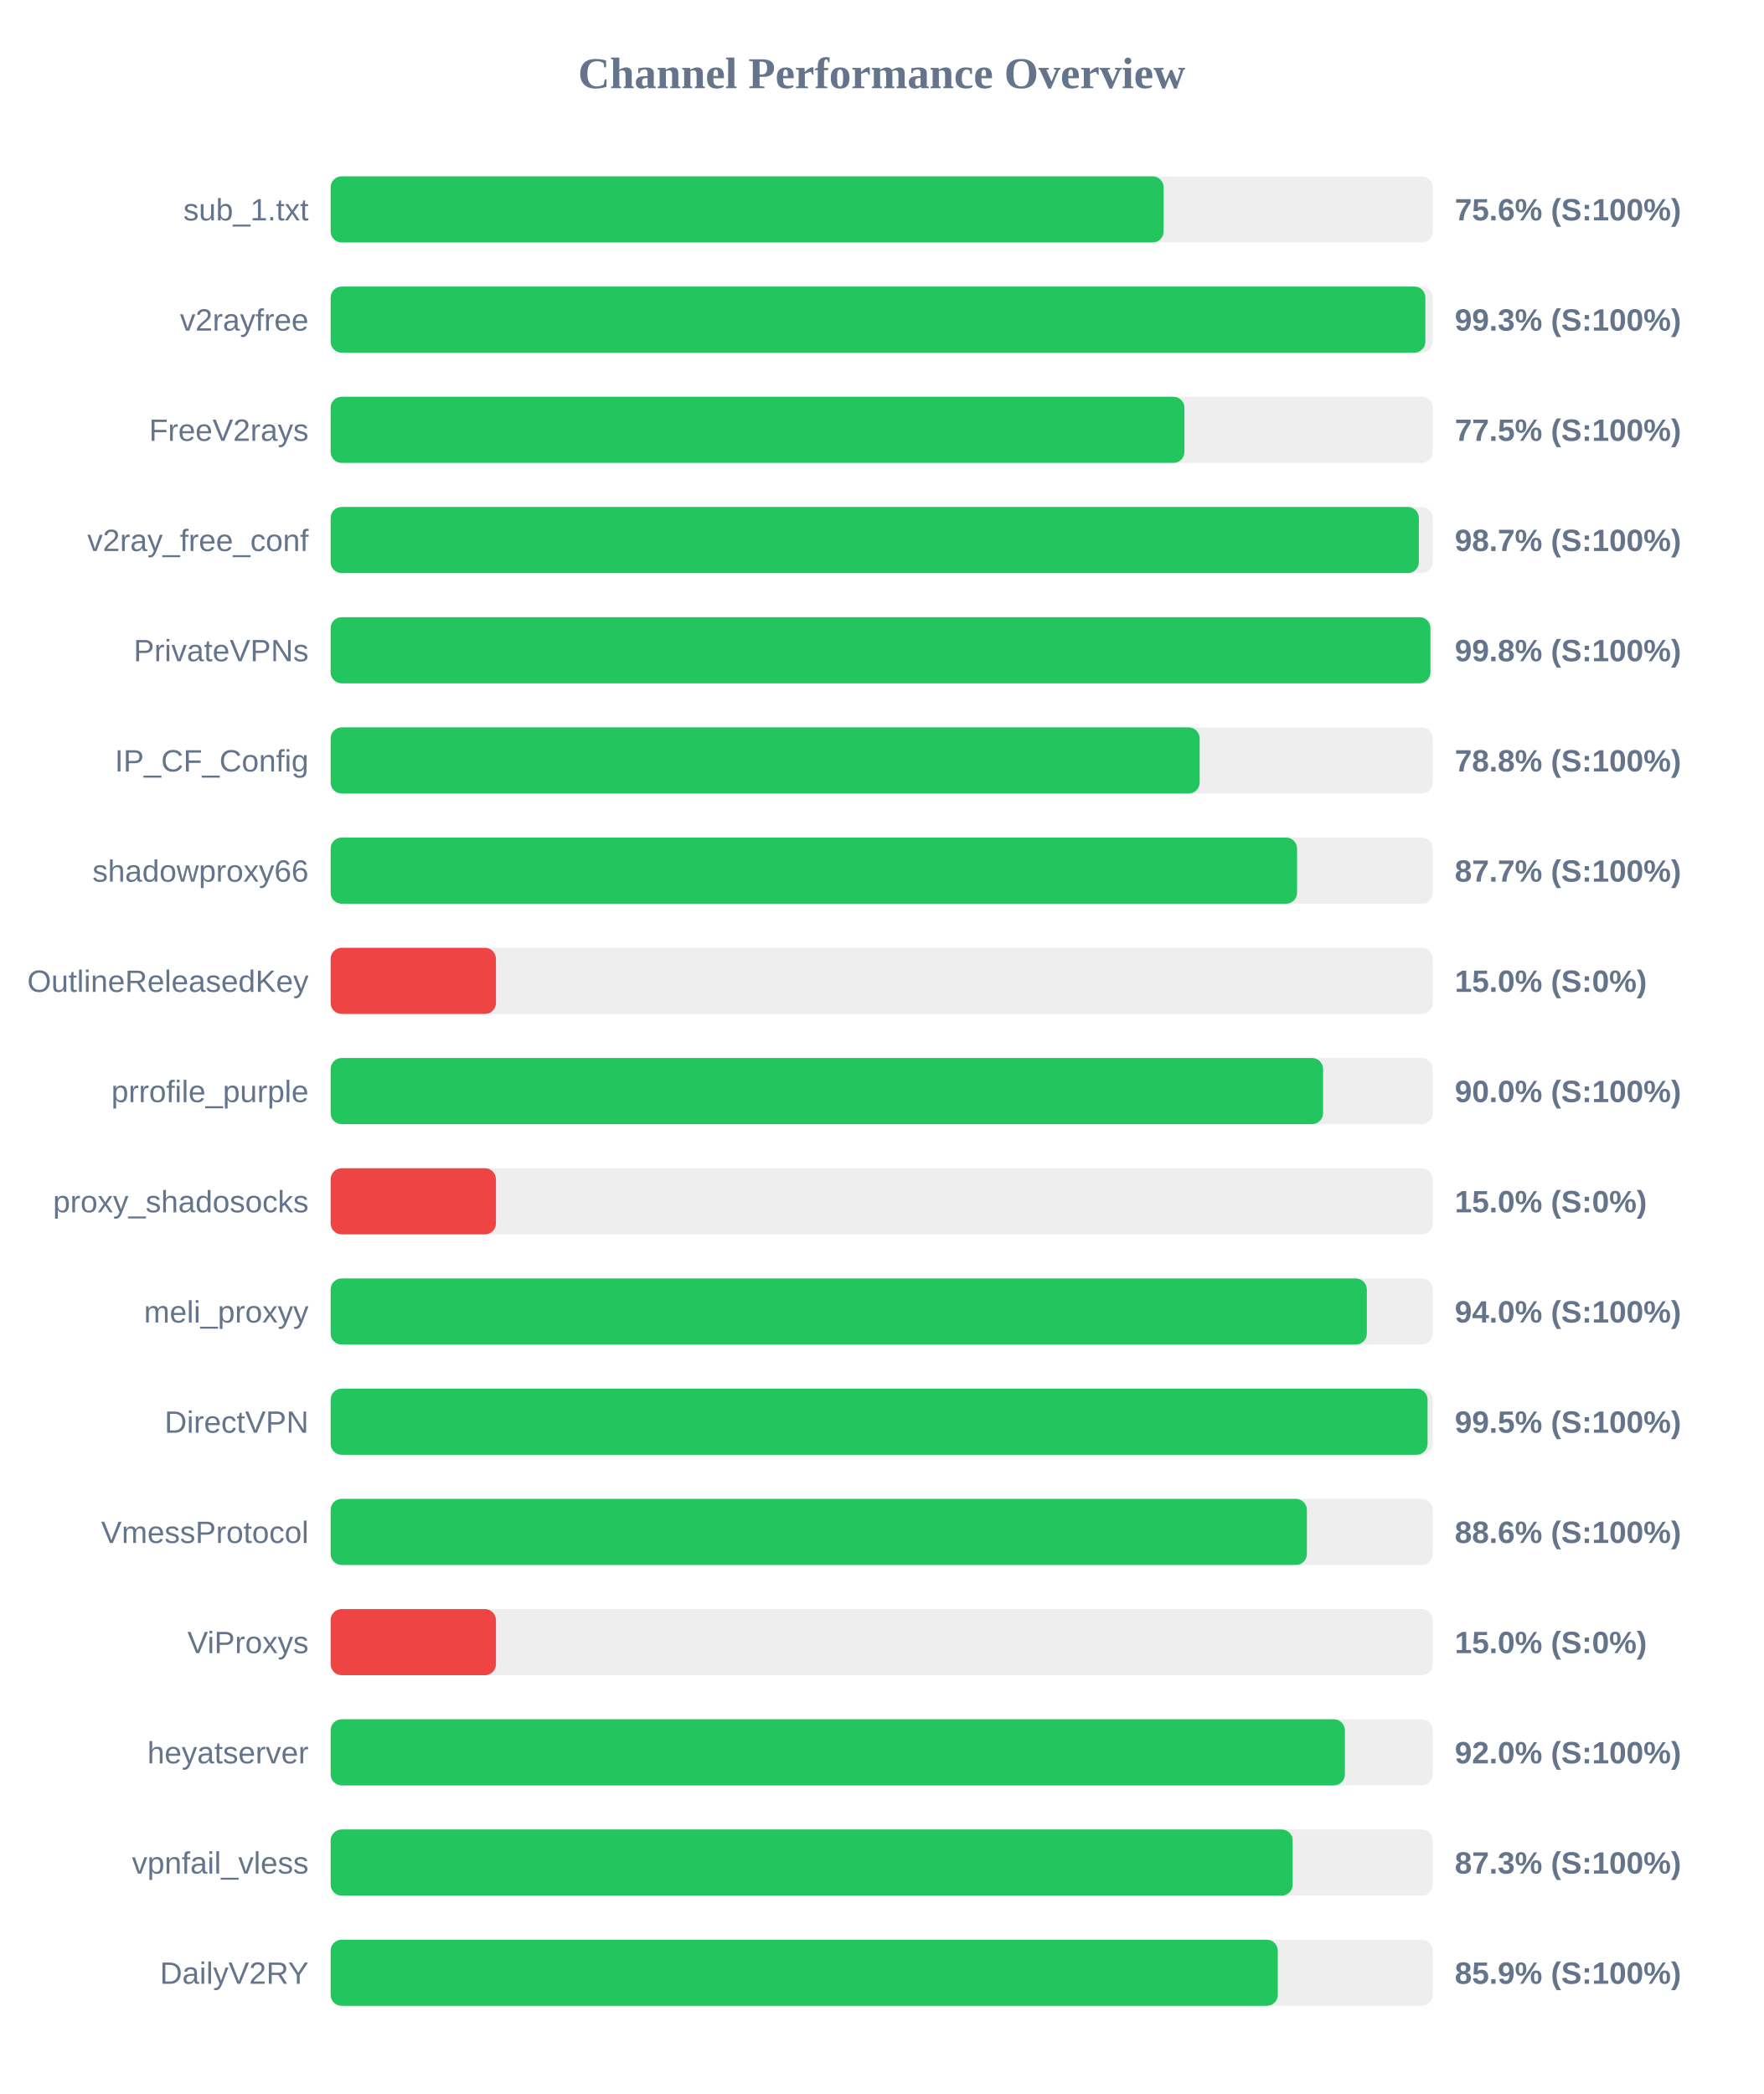
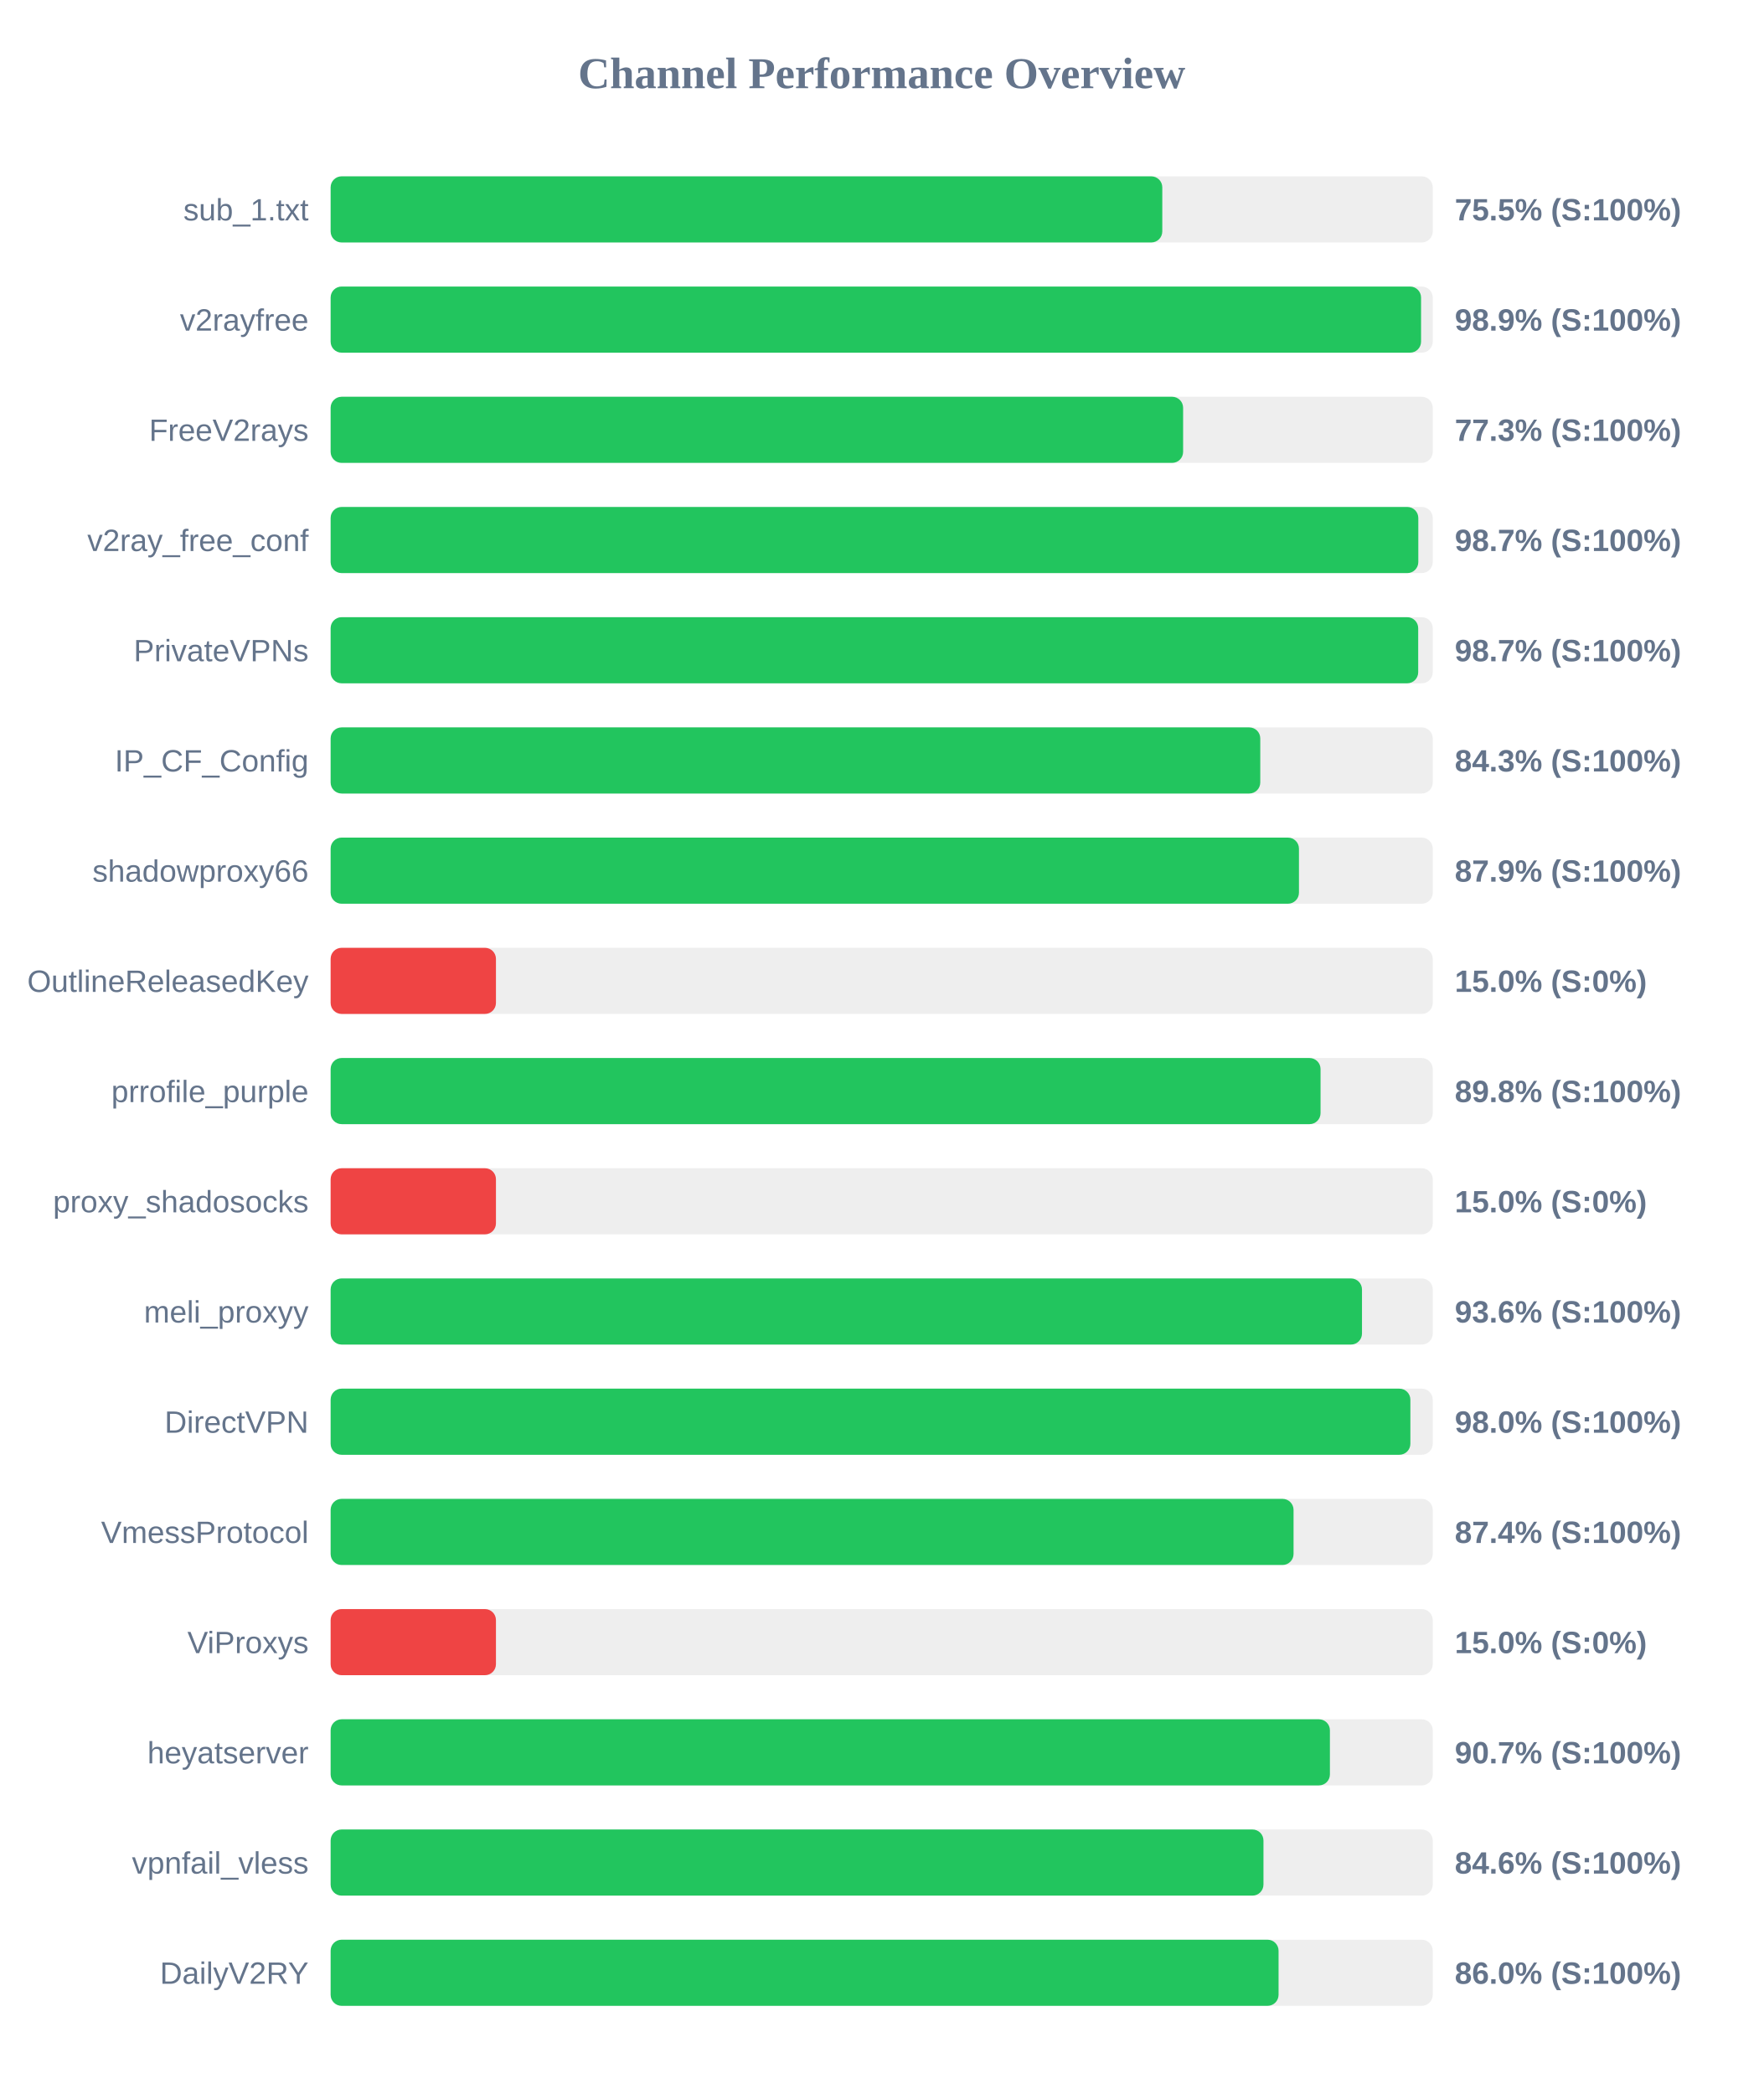
<svg xmlns="http://www.w3.org/2000/svg" width="800" height="950" version="1.1">
  <style>
        .row { font: 14px Arial; fill: #64748b; }
        .score { font: bold 14px Arial; fill: #64748b; }
    </style>
  <text x="400" y="40" text-anchor="middle" font-size="20px" font-weight="bold" fill="#64748b">Channel Performance Overview</text>
  <rect x="150" y="80" width="500" height="30" fill="#eee" rx="5" />
-   <rect x="150" y="80" width="377.9" height="30" fill="#22c55e" rx="5" />
+   <rect x="150" y="80" width="377.3" height="30" fill="#22c55e" rx="5" />
  <text x="140" y="100" text-anchor="end" class="row">sub_1.txt</text>
-   <text x="660" y="100" text-anchor="start" class="score">75.6% (S:100%)</text>
+   <text x="660" y="100" text-anchor="start" class="score">75.5% (S:100%)</text>
  <rect x="150" y="130" width="500" height="30" fill="#eee" rx="5" />
-   <rect x="150" y="130" width="496.65" height="30" fill="#22c55e" rx="5" />
+   <rect x="150" y="130" width="494.7" height="30" fill="#22c55e" rx="5" />
  <text x="140" y="150" text-anchor="end" class="row">v2rayfree</text>
-   <text x="660" y="150" text-anchor="start" class="score">99.3% (S:100%)</text>
+   <text x="660" y="150" text-anchor="start" class="score">98.9% (S:100%)</text>
  <rect x="150" y="180" width="500" height="30" fill="#eee" rx="5" />
-   <rect x="150" y="180" width="387.35" height="30" fill="#22c55e" rx="5" />
+   <rect x="150" y="180" width="386.75" height="30" fill="#22c55e" rx="5" />
  <text x="140" y="200" text-anchor="end" class="row">FreeV2rays</text>
-   <text x="660" y="200" text-anchor="start" class="score">77.5% (S:100%)</text>
+   <text x="660" y="200" text-anchor="start" class="score">77.3% (S:100%)</text>
  <rect x="150" y="230" width="500" height="30" fill="#eee" rx="5" />
-   <rect x="150" y="230" width="493.7" height="30" fill="#22c55e" rx="5" />
+   <rect x="150" y="230" width="493.45" height="30" fill="#22c55e" rx="5" />
  <text x="140" y="250" text-anchor="end" class="row">v2ray_free_conf</text>
  <text x="660" y="250" text-anchor="start" class="score">98.7% (S:100%)</text>
  <rect x="150" y="280" width="500" height="30" fill="#eee" rx="5" />
-   <rect x="150" y="280" width="498.95" height="30" fill="#22c55e" rx="5" />
+   <rect x="150" y="280" width="493.4" height="30" fill="#22c55e" rx="5" />
  <text x="140" y="300" text-anchor="end" class="row">PrivateVPNs</text>
-   <text x="660" y="300" text-anchor="start" class="score">99.8% (S:100%)</text>
+   <text x="660" y="300" text-anchor="start" class="score">98.7% (S:100%)</text>
  <rect x="150" y="330" width="500" height="30" fill="#eee" rx="5" />
-   <rect x="150" y="330" width="394.25" height="30" fill="#22c55e" rx="5" />
+   <rect x="150" y="330" width="421.75" height="30" fill="#22c55e" rx="5" />
  <text x="140" y="350" text-anchor="end" class="row">IP_CF_Config</text>
-   <text x="660" y="350" text-anchor="start" class="score">78.8% (S:100%)</text>
+   <text x="660" y="350" text-anchor="start" class="score">84.3% (S:100%)</text>
  <rect x="150" y="380" width="500" height="30" fill="#eee" rx="5" />
-   <rect x="150" y="380" width="438.45" height="30" fill="#22c55e" rx="5" />
+   <rect x="150" y="380" width="439.3" height="30" fill="#22c55e" rx="5" />
  <text x="140" y="400" text-anchor="end" class="row">shadowproxy66</text>
-   <text x="660" y="400" text-anchor="start" class="score">87.7% (S:100%)</text>
+   <text x="660" y="400" text-anchor="start" class="score">87.9% (S:100%)</text>
  <rect x="150" y="430" width="500" height="30" fill="#eee" rx="5" />
  <rect x="150" y="430" width="75.0" height="30" fill="#ef4444" rx="5" />
  <text x="140" y="450" text-anchor="end" class="row">OutlineReleasedKey</text>
  <text x="660" y="450" text-anchor="start" class="score">15.0% (S:0%)</text>
  <rect x="150" y="480" width="500" height="30" fill="#eee" rx="5" />
-   <rect x="150" y="480" width="450.25" height="30" fill="#22c55e" rx="5" />
+   <rect x="150" y="480" width="449.1" height="30" fill="#22c55e" rx="5" />
  <text x="140" y="500" text-anchor="end" class="row">prrofile_purple</text>
-   <text x="660" y="500" text-anchor="start" class="score">90.0% (S:100%)</text>
+   <text x="660" y="500" text-anchor="start" class="score">89.8% (S:100%)</text>
  <rect x="150" y="530" width="500" height="30" fill="#eee" rx="5" />
  <rect x="150" y="530" width="75.0" height="30" fill="#ef4444" rx="5" />
  <text x="140" y="550" text-anchor="end" class="row">proxy_shadosocks</text>
  <text x="660" y="550" text-anchor="start" class="score">15.0% (S:0%)</text>
  <rect x="150" y="580" width="500" height="30" fill="#eee" rx="5" />
-   <rect x="150" y="580" width="470.1" height="30" fill="#22c55e" rx="5" />
+   <rect x="150" y="580" width="467.9" height="30" fill="#22c55e" rx="5" />
  <text x="140" y="600" text-anchor="end" class="row">meli_proxyy</text>
-   <text x="660" y="600" text-anchor="start" class="score">94.0% (S:100%)</text>
+   <text x="660" y="600" text-anchor="start" class="score">93.6% (S:100%)</text>
  <rect x="150" y="630" width="500" height="30" fill="#eee" rx="5" />
-   <rect x="150" y="630" width="497.65" height="30" fill="#22c55e" rx="5" />
+   <rect x="150" y="630" width="489.85" height="30" fill="#22c55e" rx="5" />
  <text x="140" y="650" text-anchor="end" class="row">DirectVPN</text>
-   <text x="660" y="650" text-anchor="start" class="score">99.5% (S:100%)</text>
+   <text x="660" y="650" text-anchor="start" class="score">98.0% (S:100%)</text>
  <rect x="150" y="680" width="500" height="30" fill="#eee" rx="5" />
-   <rect x="150" y="680" width="442.9" height="30" fill="#22c55e" rx="5" />
+   <rect x="150" y="680" width="436.85" height="30" fill="#22c55e" rx="5" />
  <text x="140" y="700" text-anchor="end" class="row">VmessProtocol</text>
-   <text x="660" y="700" text-anchor="start" class="score">88.6% (S:100%)</text>
+   <text x="660" y="700" text-anchor="start" class="score">87.4% (S:100%)</text>
  <rect x="150" y="730" width="500" height="30" fill="#eee" rx="5" />
  <rect x="150" y="730" width="75.0" height="30" fill="#ef4444" rx="5" />
  <text x="140" y="750" text-anchor="end" class="row">ViProxys</text>
  <text x="660" y="750" text-anchor="start" class="score">15.0% (S:0%)</text>
  <rect x="150" y="780" width="500" height="30" fill="#eee" rx="5" />
-   <rect x="150" y="780" width="460.15" height="30" fill="#22c55e" rx="5" />
+   <rect x="150" y="780" width="453.35" height="30" fill="#22c55e" rx="5" />
  <text x="140" y="800" text-anchor="end" class="row">heyatserver</text>
-   <text x="660" y="800" text-anchor="start" class="score">92.0% (S:100%)</text>
+   <text x="660" y="800" text-anchor="start" class="score">90.7% (S:100%)</text>
  <rect x="150" y="830" width="500" height="30" fill="#eee" rx="5" />
-   <rect x="150" y="830" width="436.45" height="30" fill="#22c55e" rx="5" />
+   <rect x="150" y="830" width="423.2" height="30" fill="#22c55e" rx="5" />
  <text x="140" y="850" text-anchor="end" class="row">vpnfail_vless</text>
-   <text x="660" y="850" text-anchor="start" class="score">87.3% (S:100%)</text>
+   <text x="660" y="850" text-anchor="start" class="score">84.6% (S:100%)</text>
  <rect x="150" y="880" width="500" height="30" fill="#eee" rx="5" />
-   <rect x="150" y="880" width="429.7" height="30" fill="#22c55e" rx="5" />
+   <rect x="150" y="880" width="430.05" height="30" fill="#22c55e" rx="5" />
  <text x="140" y="900" text-anchor="end" class="row">DailyV2RY</text>
-   <text x="660" y="900" text-anchor="start" class="score">85.9% (S:100%)</text>
+   <text x="660" y="900" text-anchor="start" class="score">86.0% (S:100%)</text>
</svg>
